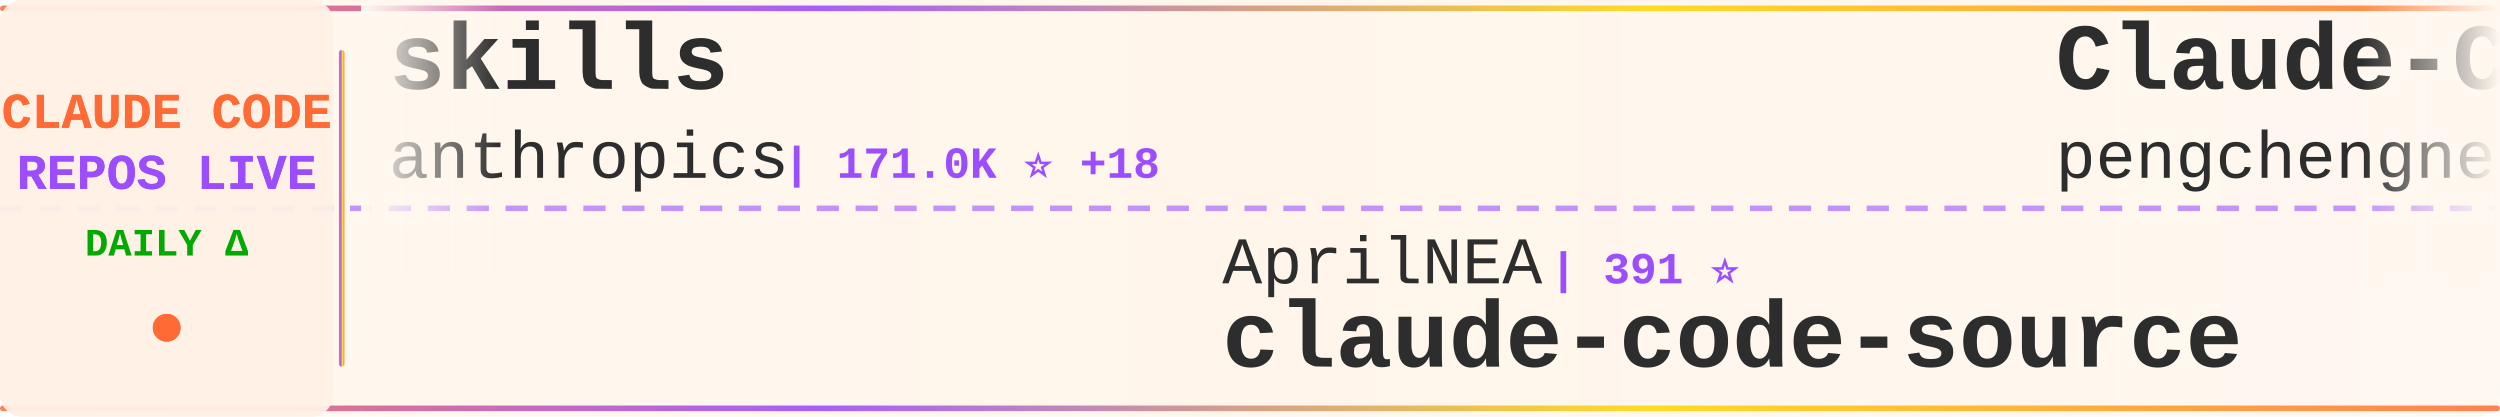
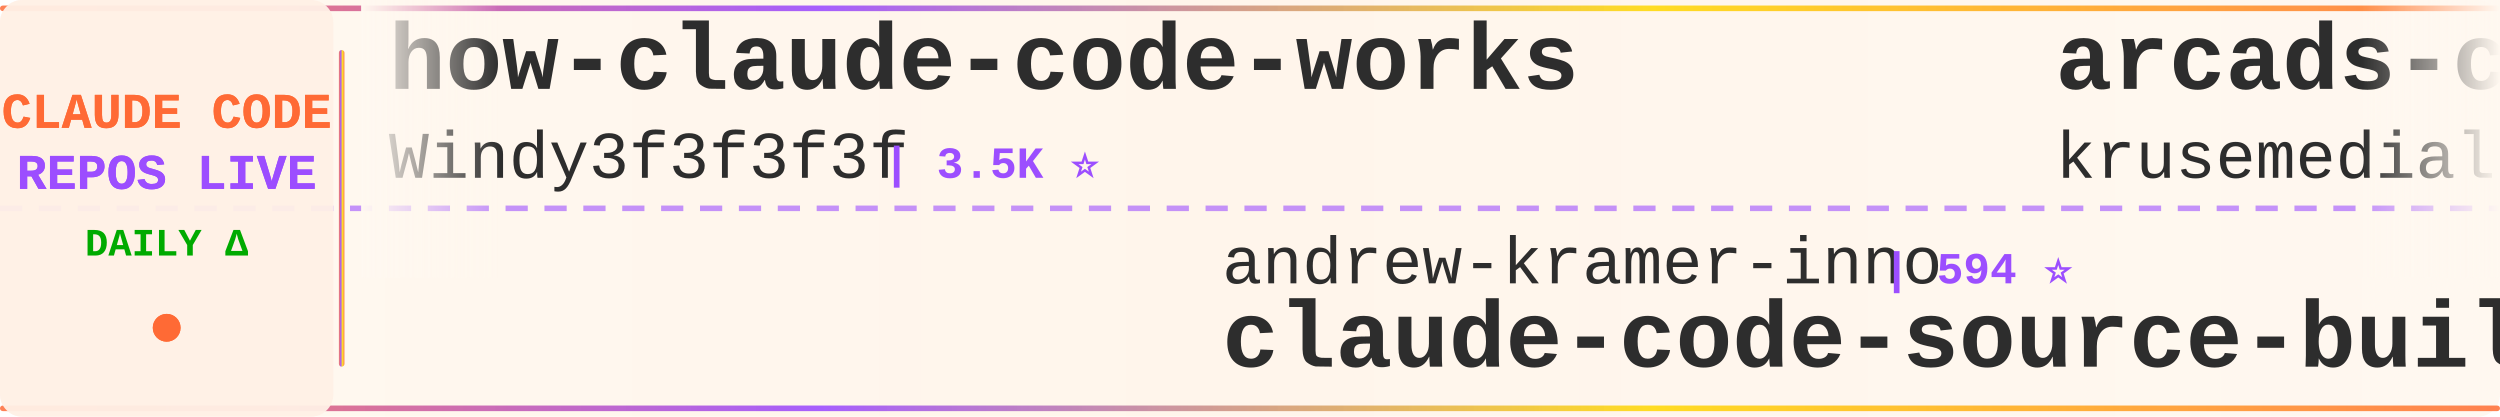
<svg xmlns="http://www.w3.org/2000/svg" width="900" height="150">
  <defs>
    <linearGradient id="tickerBg" x1="0%" y1="0%" x2="100%" y2="0%">
      <stop offset="0%" style="stop-color:#fff8f0;stop-opacity:0.98" />
      <stop offset="50%" style="stop-color:#fff5eb;stop-opacity:1" />
      <stop offset="100%" style="stop-color:#fff8f0;stop-opacity:0.98" />
    </linearGradient>
    <linearGradient id="borderGrad" x1="0%" y1="0%" x2="100%" y2="0%">
      <stop offset="0%" style="stop-color:#FF6B35;stop-opacity:0.85">
        <animate attributeName="stop-opacity" values="0.85;1;0.85" dur="2s" repeatCount="indefinite" />
      </stop>
      <stop offset="33%" style="stop-color:#9C4EFF;stop-opacity:0.9">
        <animate attributeName="stop-opacity" values="0.9;1;0.9" dur="2.2s" repeatCount="indefinite" />
      </stop>
      <stop offset="66%" style="stop-color:#FFD700;stop-opacity:0.85">
        <animate attributeName="stop-opacity" values="0.85;1;0.85" dur="1.8s" repeatCount="indefinite" />
      </stop>
      <stop offset="100%" style="stop-color:#FF6B35;stop-opacity:0.85">
        <animate attributeName="stop-opacity" values="0.85;1;0.85" dur="2s" repeatCount="indefinite" />
      </stop>
    </linearGradient>
    <filter id="textGlow">
      <feGaussianBlur stdDeviation="0.15" result="coloredBlur" />
      <feMerge>
        <feMergeNode in="coloredBlur" />
        <feMergeNode in="SourceGraphic" />
      </feMerge>
    </filter>
    <filter id="metricGlow">
      <feGaussianBlur stdDeviation="0.2" result="coloredBlur" />
      <feMerge>
        <feMergeNode in="coloredBlur" />
        <feMergeNode in="SourceGraphic" />
      </feMerge>
    </filter>
    <linearGradient id="leftFade" x1="0%" y1="0%" x2="100%" y2="0%">
      <stop offset="0%" style="stop-color:#fff8f0;stop-opacity:1" />
      <stop offset="100%" style="stop-color:#fff8f0;stop-opacity:0" />
    </linearGradient>
    <linearGradient id="rightFade" x1="0%" y1="0%" x2="100%" y2="0%">
      <stop offset="0%" style="stop-color:#fff8f0;stop-opacity:0" />
      <stop offset="100%" style="stop-color:#fff8f0;stop-opacity:1" />
    </linearGradient>
  </defs>
  <rect width="900" height="150" fill="url(#tickerBg)" rx="8" />
  <rect x="0" y="2" width="900" height="2" fill="url(#borderGrad)" rx="1" />
  <rect x="0" y="146" width="900" height="2" fill="url(#borderGrad)" rx="1" />
  <line x1="0" y1="75" x2="900" y2="75" stroke="#9C4EFF" stroke-width="2" stroke-dasharray="8 6" opacity="0.6" />
  <rect x="0" y="0" width="120" height="150" fill="#fff0e6" opacity="0.95" rx="8" />
  <text x="60" y="46" font-family="'Courier New', monospace" font-size="18" font-weight="bold" fill="#FF6B35" text-anchor="middle" filter="url(#textGlow)">
    CLAUDE CODE
  </text>
  <text x="60" y="68" font-family="'Courier New', monospace" font-size="18" font-weight="bold" fill="#9C4EFF" text-anchor="middle" filter="url(#textGlow)">
    REPOS LIVE
  </text>
  <text x="60" y="92" font-family="'Courier New', monospace" font-size="14" font-weight="bold" fill="#00aa00" text-anchor="middle">
    DAILY Δ
  </text>
  <circle cx="60" cy="118" r="5" fill="#FF6B35" filter="url(#metricGlow)">
    <animate attributeName="r" values="4;6;4" dur="1.5s" repeatCount="indefinite" />
    <animate attributeName="opacity" values="0.6;1;0.6" dur="1.5s" repeatCount="indefinite" />
  </circle>
  <rect x="122" y="18" width="2" height="114" fill="url(#borderGrad)" rx="1" />
  <clipPath id="tickerClip">
    <rect x="130" y="0" width="770" height="150" />
  </clipPath>
  <g clip-path="url(#tickerClip)">
    <g id="tickerItems">
      <animateTransform attributeName="transform" attributeType="XML" type="translate" from="0 0" to="-3000 0" dur="54s" repeatCount="indefinite" />
      <g transform="translate(0, 0)">
-         <text x="140" y="32" font-family="'Courier New', monospace" font-size="34" font-weight="bold" fill="#2d2d2d">skills</text>
-         <text x="140" y="64" font-family="'Courier New', monospace" font-size="24" font-weight="normal" fill="#2d2d2d" opacity="1.0">anthropics</text>
-         <text x="282" y="64" font-family="'Courier New', monospace" font-size="16" font-weight="bold" fill="#9C4EFF"> | 171.0K ⭐ +18</text>
+         <text x="140" y="32" font-family="'Courier New', monospace" font-size="34" font-weight="bold" fill="#2d2d2d">how-claude-code-works</text>
+         <text x="140" y="64" font-family="'Courier New', monospace" font-size="24" font-weight="normal" fill="#2d2d2d" opacity="1.0">Windy3f3f3f3f</text>
+         <text x="318" y="64" font-family="'Courier New', monospace" font-size="16" font-weight="bold" fill="#9C4EFF"> | 3.5K ⭐</text>
      </g>
      <g transform="translate(300, 0)">
-         <text x="140" y="102" font-family="'Courier New', monospace" font-size="24" font-weight="normal" fill="#2d2d2d" opacity="1.0">AprilNEA</text>
-         <text x="258" y="102" font-family="'Courier New', monospace" font-size="16" font-weight="bold" fill="#9C4EFF"> | 391 ⭐</text>
-         <text x="140" y="132" font-family="'Courier New', monospace" font-size="34" font-weight="bold" fill="#2d2d2d">claude-code-source</text>
+         <text x="140" y="102" font-family="'Courier New', monospace" font-size="24" font-weight="normal" fill="#2d2d2d" opacity="1.0">andrew-kramer-inno</text>
+         <text x="378" y="102" font-family="'Courier New', monospace" font-size="16" font-weight="bold" fill="#9C4EFF"> | 594 ⭐</text>
+         <text x="140" y="132" font-family="'Courier New', monospace" font-size="34" font-weight="bold" fill="#2d2d2d">claude-code-source-build</text>
      </g>
      <g transform="translate(600, 0)">
-         <text x="140" y="32" font-family="'Courier New', monospace" font-size="34" font-weight="bold" fill="#2d2d2d">Claude-Code</text>
-         <text x="140" y="64" font-family="'Courier New', monospace" font-size="24" font-weight="normal" fill="#2d2d2d" opacity="1.0">pengchengneo</text>
-         <text x="306" y="64" font-family="'Courier New', monospace" font-size="16" font-weight="bold" fill="#9C4EFF"> | 1.8K ⭐</text>
+         <text x="140" y="32" font-family="'Courier New', monospace" font-size="34" font-weight="bold" fill="#2d2d2d">arcads-claude-code</text>
+         <text x="140" y="64" font-family="'Courier New', monospace" font-size="24" font-weight="normal" fill="#2d2d2d" opacity="1.0">krusemediallc</text>
+         <text x="318" y="64" font-family="'Courier New', monospace" font-size="16" font-weight="bold" fill="#9C4EFF"> | 1.4K ⭐</text>
      </g>
      <g transform="translate(900, 0)">
-         <text x="140" y="102" font-family="'Courier New', monospace" font-size="24" font-weight="normal" fill="#2d2d2d" opacity="1.0">Windy3f3f3f3f</text>
-         <text x="318" y="102" font-family="'Courier New', monospace" font-size="16" font-weight="bold" fill="#9C4EFF"> | 2.6K ⭐</text>
-         <text x="140" y="132" font-family="'Courier New', monospace" font-size="34" font-weight="bold" fill="#2d2d2d">claude-code-from-scratch</text>
+         <text x="140" y="102" font-family="'Courier New', monospace" font-size="24" font-weight="normal" fill="#2d2d2d" opacity="1.0">ding113</text>
+         <text x="246" y="102" font-family="'Courier New', monospace" font-size="16" font-weight="bold" fill="#9C4EFF"> | 3.3K ⭐</text>
+         <text x="140" y="132" font-family="'Courier New', monospace" font-size="34" font-weight="bold" fill="#2d2d2d">claude-code-hub</text>
      </g>
      <g transform="translate(1200, 0)">
-         <text x="140" y="32" font-family="'Courier New', monospace" font-size="34" font-weight="bold" fill="#2d2d2d">collection-claude-code-s...</text>
-         <text x="140" y="64" font-family="'Courier New', monospace" font-size="24" font-weight="normal" fill="#2d2d2d" opacity="1.0">chauncygu</text>
-         <text x="270" y="64" font-family="'Courier New', monospace" font-size="16" font-weight="bold" fill="#9C4EFF"> | 2.8K ⭐</text>
+         <text x="140" y="32" font-family="'Courier New', monospace" font-size="34" font-weight="bold" fill="#2d2d2d">claude-code-analysis</text>
+         <text x="140" y="64" font-family="'Courier New', monospace" font-size="24" font-weight="normal" fill="#2d2d2d" opacity="1.0">liuup</text>
+         <text x="222" y="64" font-family="'Courier New', monospace" font-size="16" font-weight="bold" fill="#9C4EFF"> | 3.8K ⭐</text>
      </g>
      <g transform="translate(1500, 0)">
-         <text x="140" y="102" font-family="'Courier New', monospace" font-size="24" font-weight="normal" fill="#2d2d2d" opacity="1.0">alejandrobalderas</text>
-         <text x="366" y="102" font-family="'Courier New', monospace" font-size="16" font-weight="bold" fill="#9C4EFF"> | 2.8K ⭐</text>
-         <text x="140" y="132" font-family="'Courier New', monospace" font-size="34" font-weight="bold" fill="#2d2d2d">claude-code-from-source</text>
+         <text x="140" y="102" font-family="'Courier New', monospace" font-size="24" font-weight="normal" fill="#2d2d2d" opacity="1.0">shanraisshan</text>
+         <text x="306" y="102" font-family="'Courier New', monospace" font-size="16" font-weight="bold" fill="#9C4EFF"> | 64.9K ⭐ +3</text>
+         <text x="140" y="132" font-family="'Courier New', monospace" font-size="34" font-weight="bold" fill="#2d2d2d">claude-code-best-practic...</text>
      </g>
      <g transform="translate(1800, 0)">
-         <text x="140" y="32" font-family="'Courier New', monospace" font-size="34" font-weight="bold" fill="#2d2d2d">awesome-claude-code-suba...</text>
-         <text x="140" y="64" font-family="'Courier New', monospace" font-size="24" font-weight="normal" fill="#2d2d2d" opacity="1.0">VoltAgent</text>
-         <text x="270" y="64" font-family="'Courier New', monospace" font-size="16" font-weight="bold" fill="#9C4EFF"> | 24.5K ⭐ +2</text>
+         <text x="140" y="32" font-family="'Courier New', monospace" font-size="34" font-weight="bold" fill="#2d2d2d">Claude-Code-Game-Studios</text>
+         <text x="140" y="64" font-family="'Courier New', monospace" font-size="24" font-weight="normal" fill="#2d2d2d" opacity="1.0">Donchitos</text>
+         <text x="270" y="64" font-family="'Courier New', monospace" font-size="16" font-weight="bold" fill="#9C4EFF"> | 24.4K ⭐ +6</text>
      </g>
      <g transform="translate(2100, 0)">
-         <text x="140" y="102" font-family="'Courier New', monospace" font-size="24" font-weight="normal" fill="#2d2d2d" opacity="1.0">jeremylongshore</text>
-         <text x="342" y="102" font-family="'Courier New', monospace" font-size="16" font-weight="bold" fill="#9C4EFF"> | 2.7K ⭐ +1</text>
-         <text x="140" y="132" font-family="'Courier New', monospace" font-size="34" font-weight="bold" fill="#2d2d2d">claude-code-plugins-plus...</text>
+         <text x="140" y="102" font-family="'Courier New', monospace" font-size="24" font-weight="normal" fill="#2d2d2d" opacity="1.0">ChrisWiles</text>
+         <text x="282" y="102" font-family="'Courier New', monospace" font-size="16" font-weight="bold" fill="#9C4EFF"> | 6.0K ⭐ +1</text>
+         <text x="140" y="132" font-family="'Courier New', monospace" font-size="34" font-weight="bold" fill="#2d2d2d">claude-code-showcase</text>
      </g>
      <g transform="translate(2400, 0)">
-         <text x="140" y="32" font-family="'Courier New', monospace" font-size="34" font-weight="bold" fill="#2d2d2d">claude-code-harness</text>
-         <text x="140" y="64" font-family="'Courier New', monospace" font-size="24" font-weight="normal" fill="#2d2d2d" opacity="1.0">Chachamaru127</text>
-         <text x="318" y="64" font-family="'Courier New', monospace" font-size="16" font-weight="bold" fill="#9C4EFF"> | 3.1K ⭐</text>
+         <text x="140" y="32" font-family="'Courier New', monospace" font-size="34" font-weight="bold" fill="#2d2d2d">ECC</text>
+         <text x="140" y="64" font-family="'Courier New', monospace" font-size="24" font-weight="normal" fill="#2d2d2d" opacity="1.0">affaan-m</text>
+         <text x="258" y="64" font-family="'Courier New', monospace" font-size="16" font-weight="bold" fill="#9C4EFF"> | 242.2K ⭐ +40</text>
      </g>
      <g transform="translate(2700, 0)">
-         <text x="140" y="102" font-family="'Courier New', monospace" font-size="24" font-weight="normal" fill="#2d2d2d" opacity="1.0">Piebald-AI</text>
-         <text x="282" y="102" font-family="'Courier New', monospace" font-size="16" font-weight="bold" fill="#9C4EFF"> | 12.4K ⭐</text>
-         <text x="140" y="132" font-family="'Courier New', monospace" font-size="34" font-weight="bold" fill="#2d2d2d">claude-code-system-promp...</text>
+         <text x="140" y="102" font-family="'Courier New', monospace" font-size="24" font-weight="normal" fill="#2d2d2d" opacity="1.0">xu-xiang</text>
+         <text x="258" y="102" font-family="'Courier New', monospace" font-size="16" font-weight="bold" fill="#9C4EFF"> | 1.9K ⭐</text>
+         <text x="140" y="132" font-family="'Courier New', monospace" font-size="34" font-weight="bold" fill="#2d2d2d">everything-claude-code-z...</text>
      </g>
      <g transform="translate(3000, 0)">
-         <text x="140" y="32" font-family="'Courier New', monospace" font-size="34" font-weight="bold" fill="#2d2d2d">skills</text>
-         <text x="140" y="64" font-family="'Courier New', monospace" font-size="24" font-weight="normal" fill="#2d2d2d" opacity="1.0">anthropics</text>
-         <text x="282" y="64" font-family="'Courier New', monospace" font-size="16" font-weight="bold" fill="#9C4EFF"> | 171.0K ⭐ +18</text>
+         <text x="140" y="32" font-family="'Courier New', monospace" font-size="34" font-weight="bold" fill="#2d2d2d">how-claude-code-works</text>
+         <text x="140" y="64" font-family="'Courier New', monospace" font-size="24" font-weight="normal" fill="#2d2d2d" opacity="1.0">Windy3f3f3f3f</text>
+         <text x="318" y="64" font-family="'Courier New', monospace" font-size="16" font-weight="bold" fill="#9C4EFF"> | 3.5K ⭐</text>
      </g>
      <g transform="translate(3300, 0)">
-         <text x="140" y="102" font-family="'Courier New', monospace" font-size="24" font-weight="normal" fill="#2d2d2d" opacity="1.0">AprilNEA</text>
-         <text x="258" y="102" font-family="'Courier New', monospace" font-size="16" font-weight="bold" fill="#9C4EFF"> | 391 ⭐</text>
-         <text x="140" y="132" font-family="'Courier New', monospace" font-size="34" font-weight="bold" fill="#2d2d2d">claude-code-source</text>
+         <text x="140" y="102" font-family="'Courier New', monospace" font-size="24" font-weight="normal" fill="#2d2d2d" opacity="1.0">andrew-kramer-inno</text>
+         <text x="378" y="102" font-family="'Courier New', monospace" font-size="16" font-weight="bold" fill="#9C4EFF"> | 594 ⭐</text>
+         <text x="140" y="132" font-family="'Courier New', monospace" font-size="34" font-weight="bold" fill="#2d2d2d">claude-code-source-build</text>
      </g>
      <g transform="translate(3600, 0)">
-         <text x="140" y="32" font-family="'Courier New', monospace" font-size="34" font-weight="bold" fill="#2d2d2d">Claude-Code</text>
-         <text x="140" y="64" font-family="'Courier New', monospace" font-size="24" font-weight="normal" fill="#2d2d2d" opacity="1.0">pengchengneo</text>
-         <text x="306" y="64" font-family="'Courier New', monospace" font-size="16" font-weight="bold" fill="#9C4EFF"> | 1.8K ⭐</text>
+         <text x="140" y="32" font-family="'Courier New', monospace" font-size="34" font-weight="bold" fill="#2d2d2d">arcads-claude-code</text>
+         <text x="140" y="64" font-family="'Courier New', monospace" font-size="24" font-weight="normal" fill="#2d2d2d" opacity="1.0">krusemediallc</text>
+         <text x="318" y="64" font-family="'Courier New', monospace" font-size="16" font-weight="bold" fill="#9C4EFF"> | 1.4K ⭐</text>
      </g>
      <g transform="translate(3900, 0)">
-         <text x="140" y="102" font-family="'Courier New', monospace" font-size="24" font-weight="normal" fill="#2d2d2d" opacity="1.0">Windy3f3f3f3f</text>
-         <text x="318" y="102" font-family="'Courier New', monospace" font-size="16" font-weight="bold" fill="#9C4EFF"> | 2.6K ⭐</text>
-         <text x="140" y="132" font-family="'Courier New', monospace" font-size="34" font-weight="bold" fill="#2d2d2d">claude-code-from-scratch</text>
+         <text x="140" y="102" font-family="'Courier New', monospace" font-size="24" font-weight="normal" fill="#2d2d2d" opacity="1.0">ding113</text>
+         <text x="246" y="102" font-family="'Courier New', monospace" font-size="16" font-weight="bold" fill="#9C4EFF"> | 3.3K ⭐</text>
+         <text x="140" y="132" font-family="'Courier New', monospace" font-size="34" font-weight="bold" fill="#2d2d2d">claude-code-hub</text>
      </g>
    </g>
  </g>
  <rect x="130" y="0" width="50" height="100" fill="url(#leftFade)" />
  <rect x="850" y="0" width="50" height="100" fill="url(#rightFade)" />
</svg>
